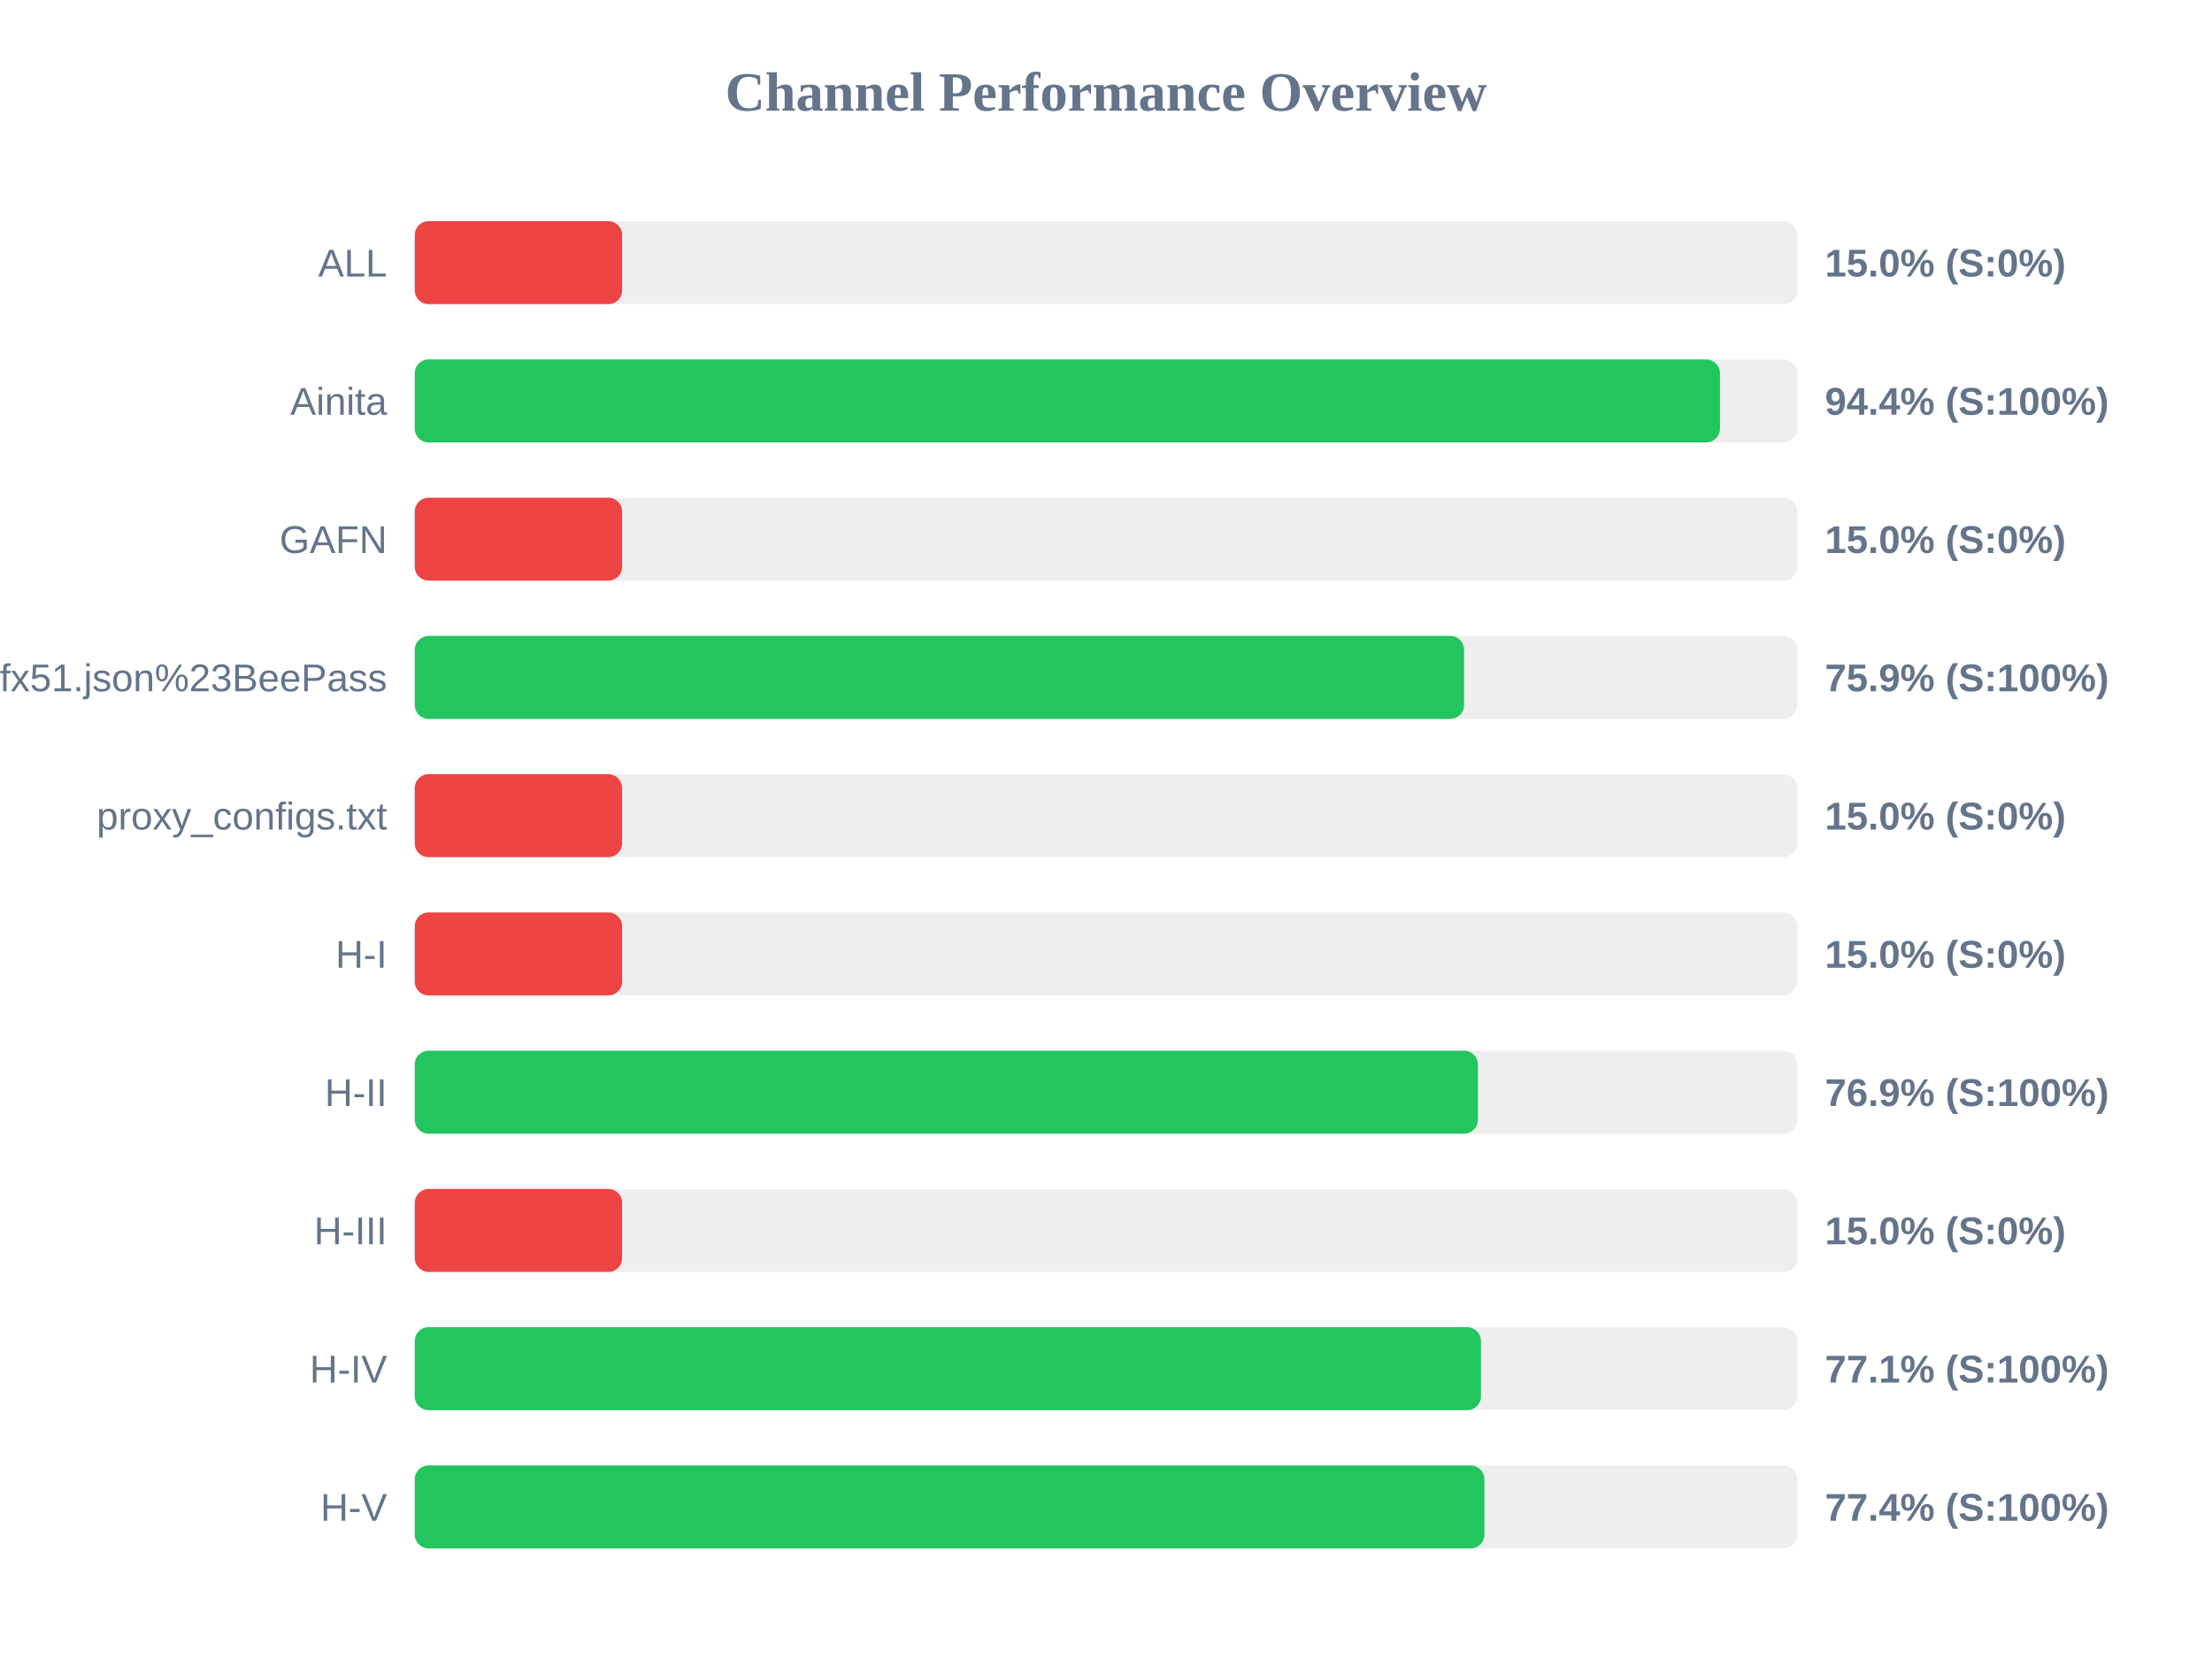
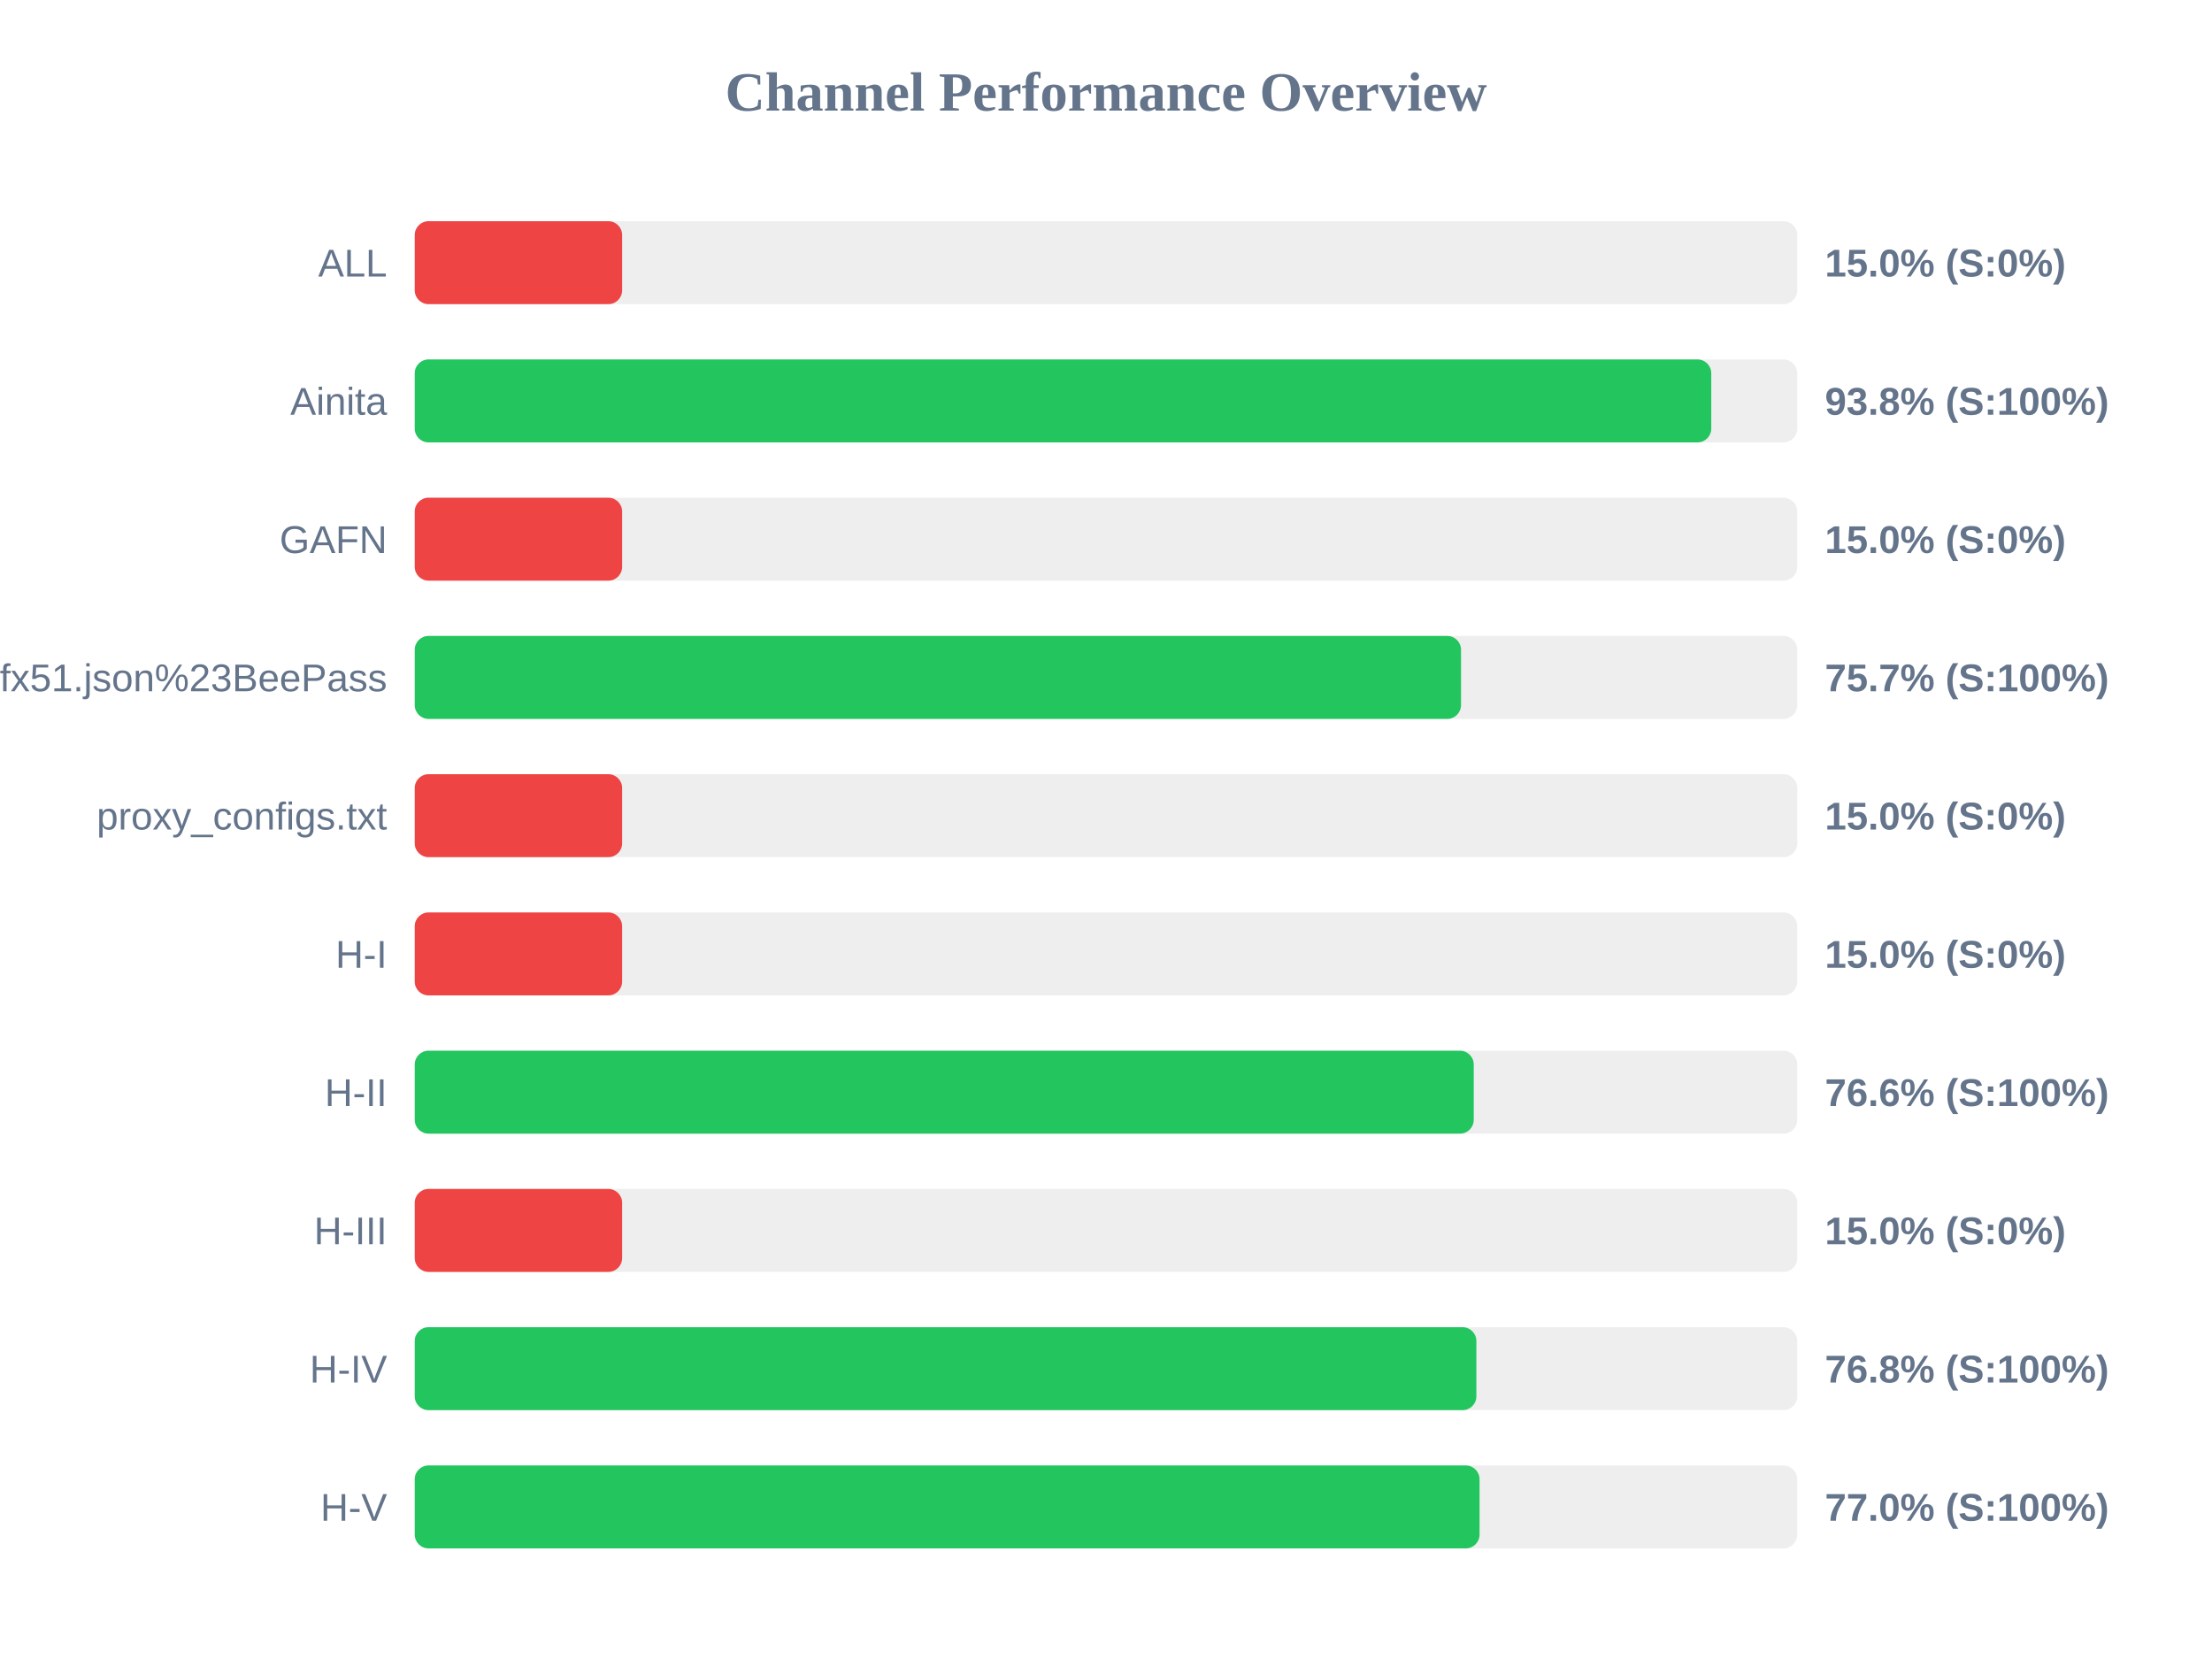
<svg xmlns="http://www.w3.org/2000/svg" width="800" height="600" version="1.1">
  <style>
        .row { font: 14px Arial; fill: #64748b; }
        .score { font: bold 14px Arial; fill: #64748b; }
    </style>
  <text x="400" y="40" text-anchor="middle" font-size="20px" font-weight="bold" fill="#64748b">Channel Performance Overview</text>
  <rect x="150" y="80" width="500" height="30" fill="#eee" rx="5" />
  <rect x="150" y="80" width="75.0" height="30" fill="#ef4444" rx="5" />
  <text x="140" y="100" text-anchor="end" class="row">ALL</text>
  <text x="660" y="100" text-anchor="start" class="score">15.0% (S:0%)</text>
  <rect x="150" y="130" width="500" height="30" fill="#eee" rx="5" />
-   <rect x="150" y="130" width="472.05" height="30" fill="#22c55e" rx="5" />
+   <rect x="150" y="130" width="468.9" height="30" fill="#22c55e" rx="5" />
  <text x="140" y="150" text-anchor="end" class="row">Ainita</text>
-   <text x="660" y="150" text-anchor="start" class="score">94.4% (S:100%)</text>
+   <text x="660" y="150" text-anchor="start" class="score">93.8% (S:100%)</text>
  <rect x="150" y="180" width="500" height="30" fill="#eee" rx="5" />
  <rect x="150" y="180" width="75.0" height="30" fill="#ef4444" rx="5" />
  <text x="140" y="200" text-anchor="end" class="row">GAFN</text>
  <text x="660" y="200" text-anchor="start" class="score">15.0% (S:0%)</text>
  <rect x="150" y="230" width="500" height="30" fill="#eee" rx="5" />
-   <rect x="150" y="230" width="379.5" height="30" fill="#22c55e" rx="5" />
+   <rect x="150" y="230" width="378.4" height="30" fill="#22c55e" rx="5" />
  <text x="140" y="250" text-anchor="end" class="row">sub?s=ssconf%3A%2F%2Fs3.amazonaws.com%2Fbeedynconprd%2Fzf38bv6oxi1nv3wfkpmxyfl8yj5fargza3foantoalu16vznl0ckxx7bgf1ufx51.json%23BeePass</text>
-   <text x="660" y="250" text-anchor="start" class="score">75.9% (S:100%)</text>
+   <text x="660" y="250" text-anchor="start" class="score">75.7% (S:100%)</text>
  <rect x="150" y="280" width="500" height="30" fill="#eee" rx="5" />
  <rect x="150" y="280" width="75.0" height="30" fill="#ef4444" rx="5" />
  <text x="140" y="300" text-anchor="end" class="row">proxy_configs.txt</text>
  <text x="660" y="300" text-anchor="start" class="score">15.0% (S:0%)</text>
  <rect x="150" y="330" width="500" height="30" fill="#eee" rx="5" />
  <rect x="150" y="330" width="75.0" height="30" fill="#ef4444" rx="5" />
  <text x="140" y="350" text-anchor="end" class="row">H-I</text>
  <text x="660" y="350" text-anchor="start" class="score">15.0% (S:0%)</text>
  <rect x="150" y="380" width="500" height="30" fill="#eee" rx="5" />
-   <rect x="150" y="380" width="384.5" height="30" fill="#22c55e" rx="5" />
+   <rect x="150" y="380" width="383.0" height="30" fill="#22c55e" rx="5" />
  <text x="140" y="400" text-anchor="end" class="row">H-II</text>
-   <text x="660" y="400" text-anchor="start" class="score">76.9% (S:100%)</text>
+   <text x="660" y="400" text-anchor="start" class="score">76.6% (S:100%)</text>
  <rect x="150" y="430" width="500" height="30" fill="#eee" rx="5" />
  <rect x="150" y="430" width="75.0" height="30" fill="#ef4444" rx="5" />
  <text x="140" y="450" text-anchor="end" class="row">H-III</text>
  <text x="660" y="450" text-anchor="start" class="score">15.0% (S:0%)</text>
  <rect x="150" y="480" width="500" height="30" fill="#eee" rx="5" />
-   <rect x="150" y="480" width="385.6" height="30" fill="#22c55e" rx="5" />
+   <rect x="150" y="480" width="383.95" height="30" fill="#22c55e" rx="5" />
  <text x="140" y="500" text-anchor="end" class="row">H-IV</text>
-   <text x="660" y="500" text-anchor="start" class="score">77.1% (S:100%)</text>
+   <text x="660" y="500" text-anchor="start" class="score">76.8% (S:100%)</text>
  <rect x="150" y="530" width="500" height="30" fill="#eee" rx="5" />
-   <rect x="150" y="530" width="386.85" height="30" fill="#22c55e" rx="5" />
+   <rect x="150" y="530" width="385.1" height="30" fill="#22c55e" rx="5" />
  <text x="140" y="550" text-anchor="end" class="row">H-V</text>
-   <text x="660" y="550" text-anchor="start" class="score">77.4% (S:100%)</text>
+   <text x="660" y="550" text-anchor="start" class="score">77.0% (S:100%)</text>
</svg>
